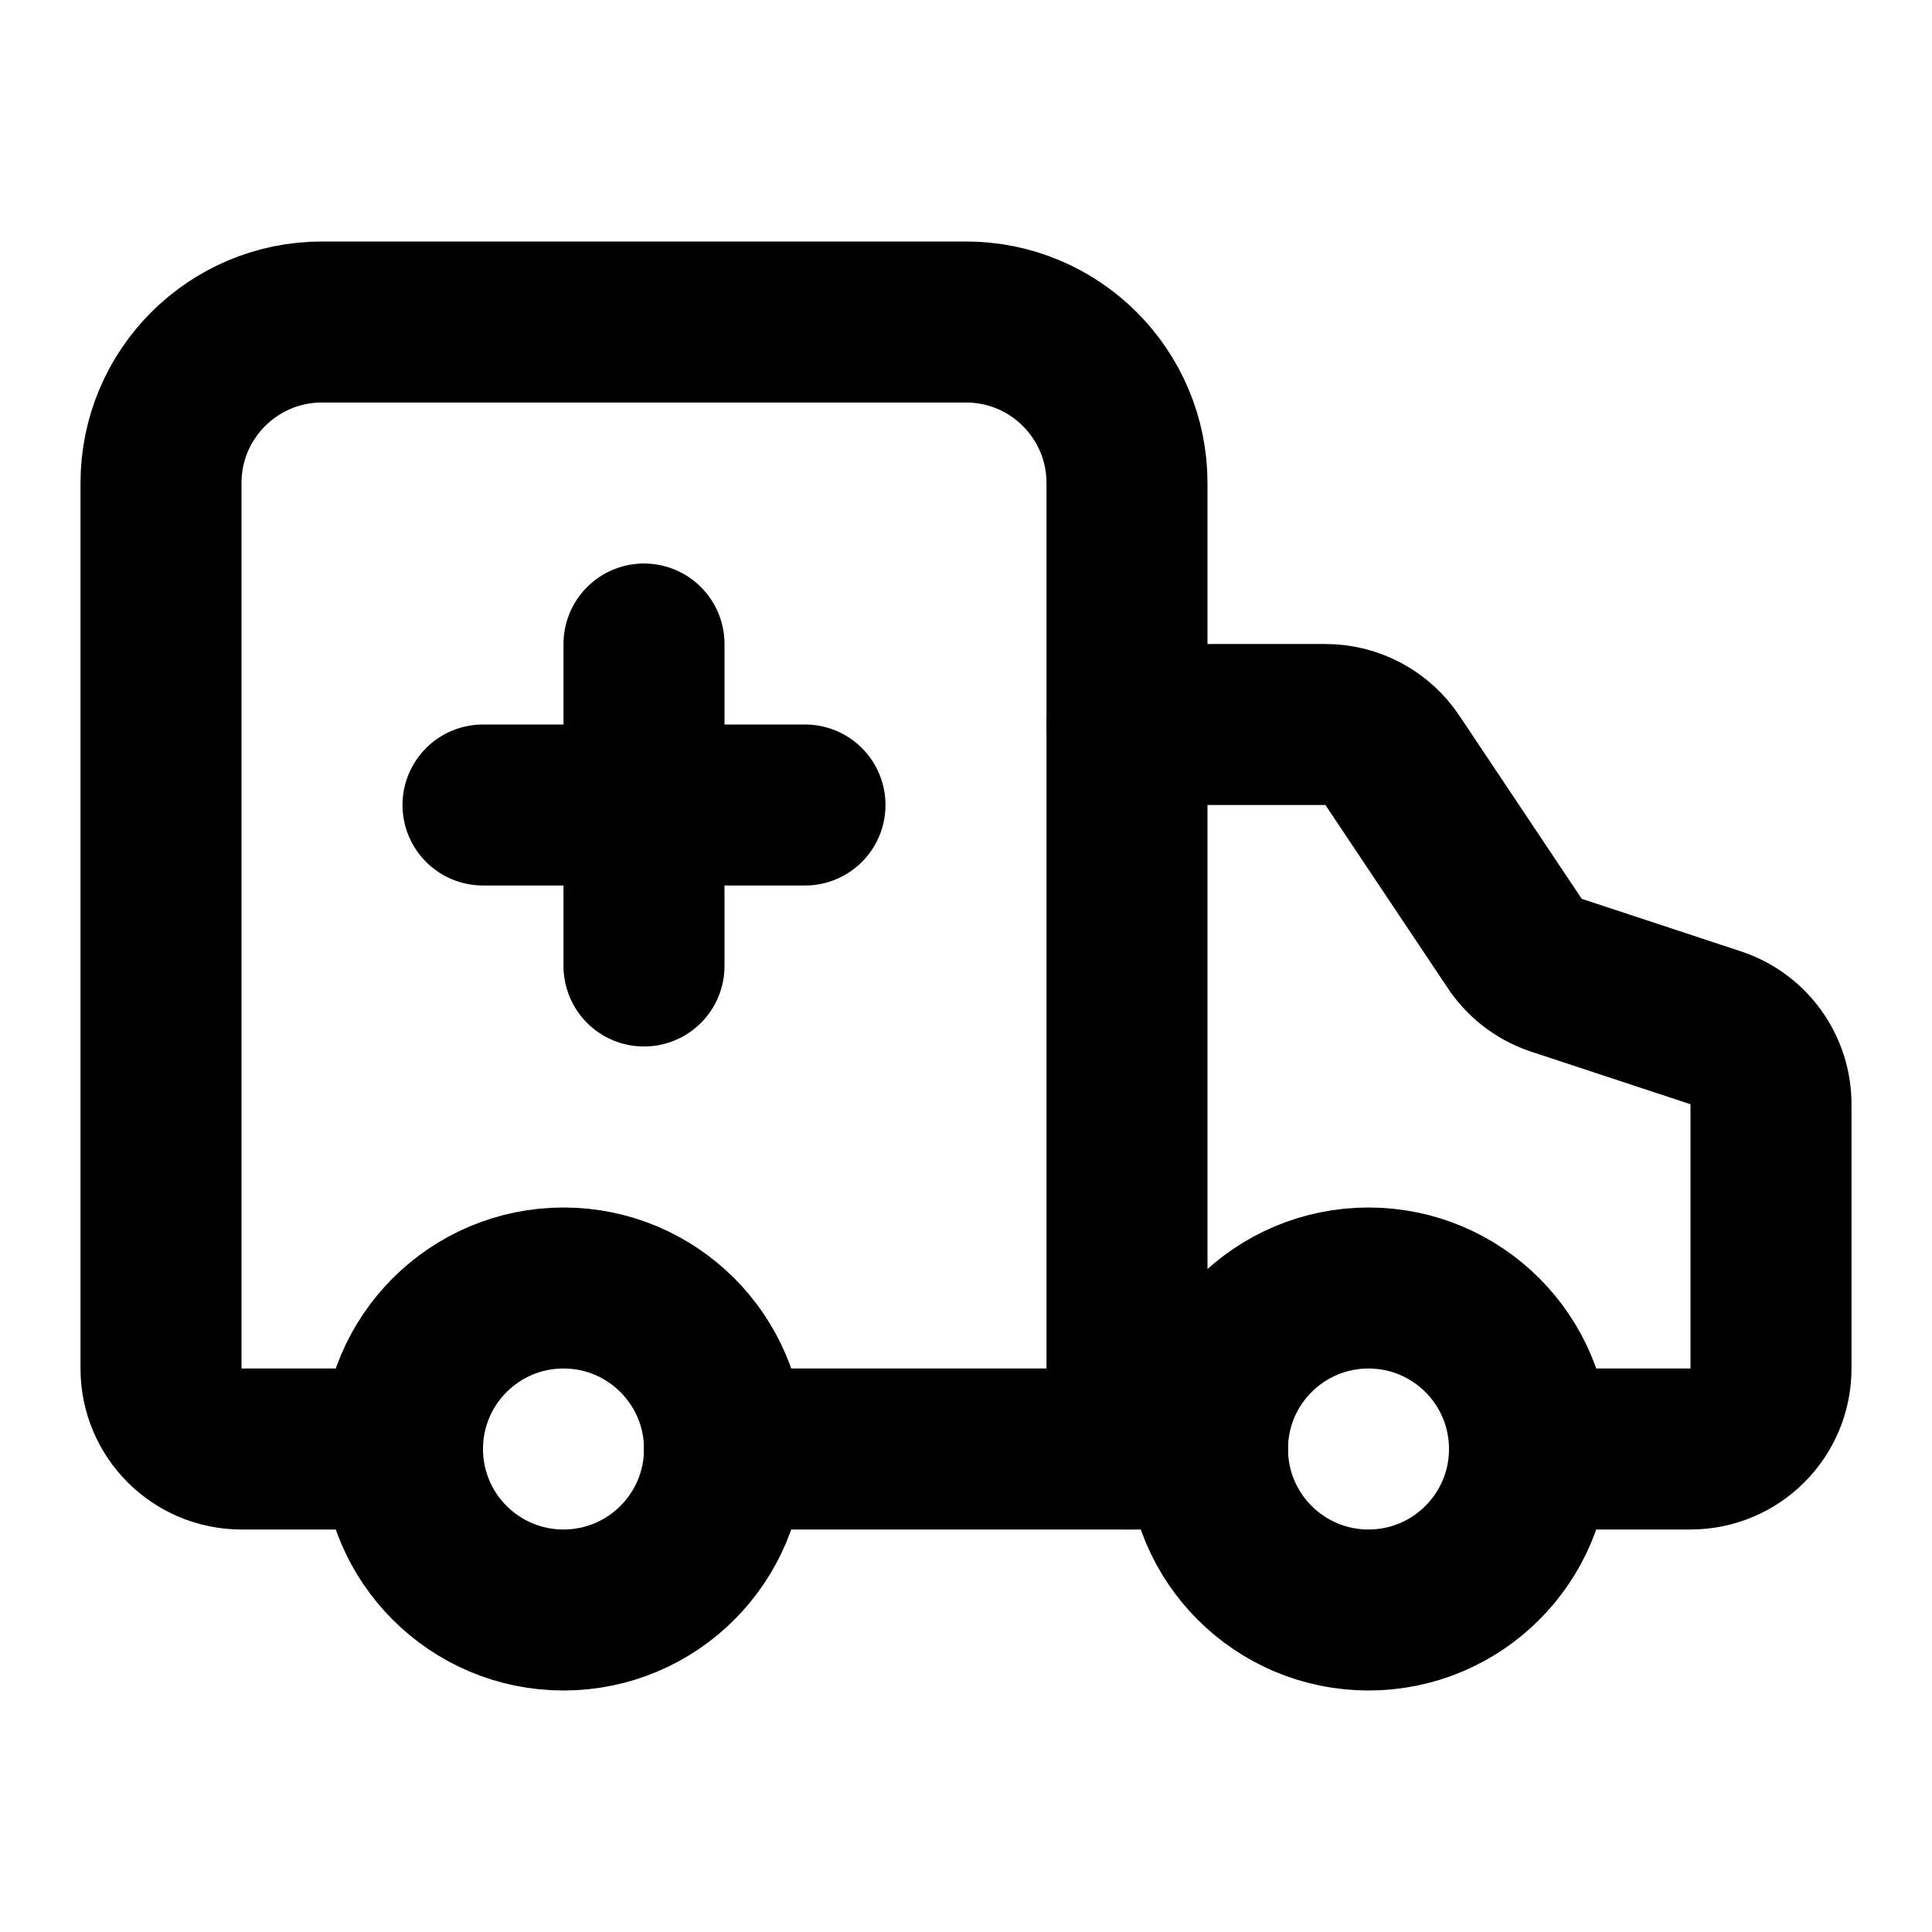
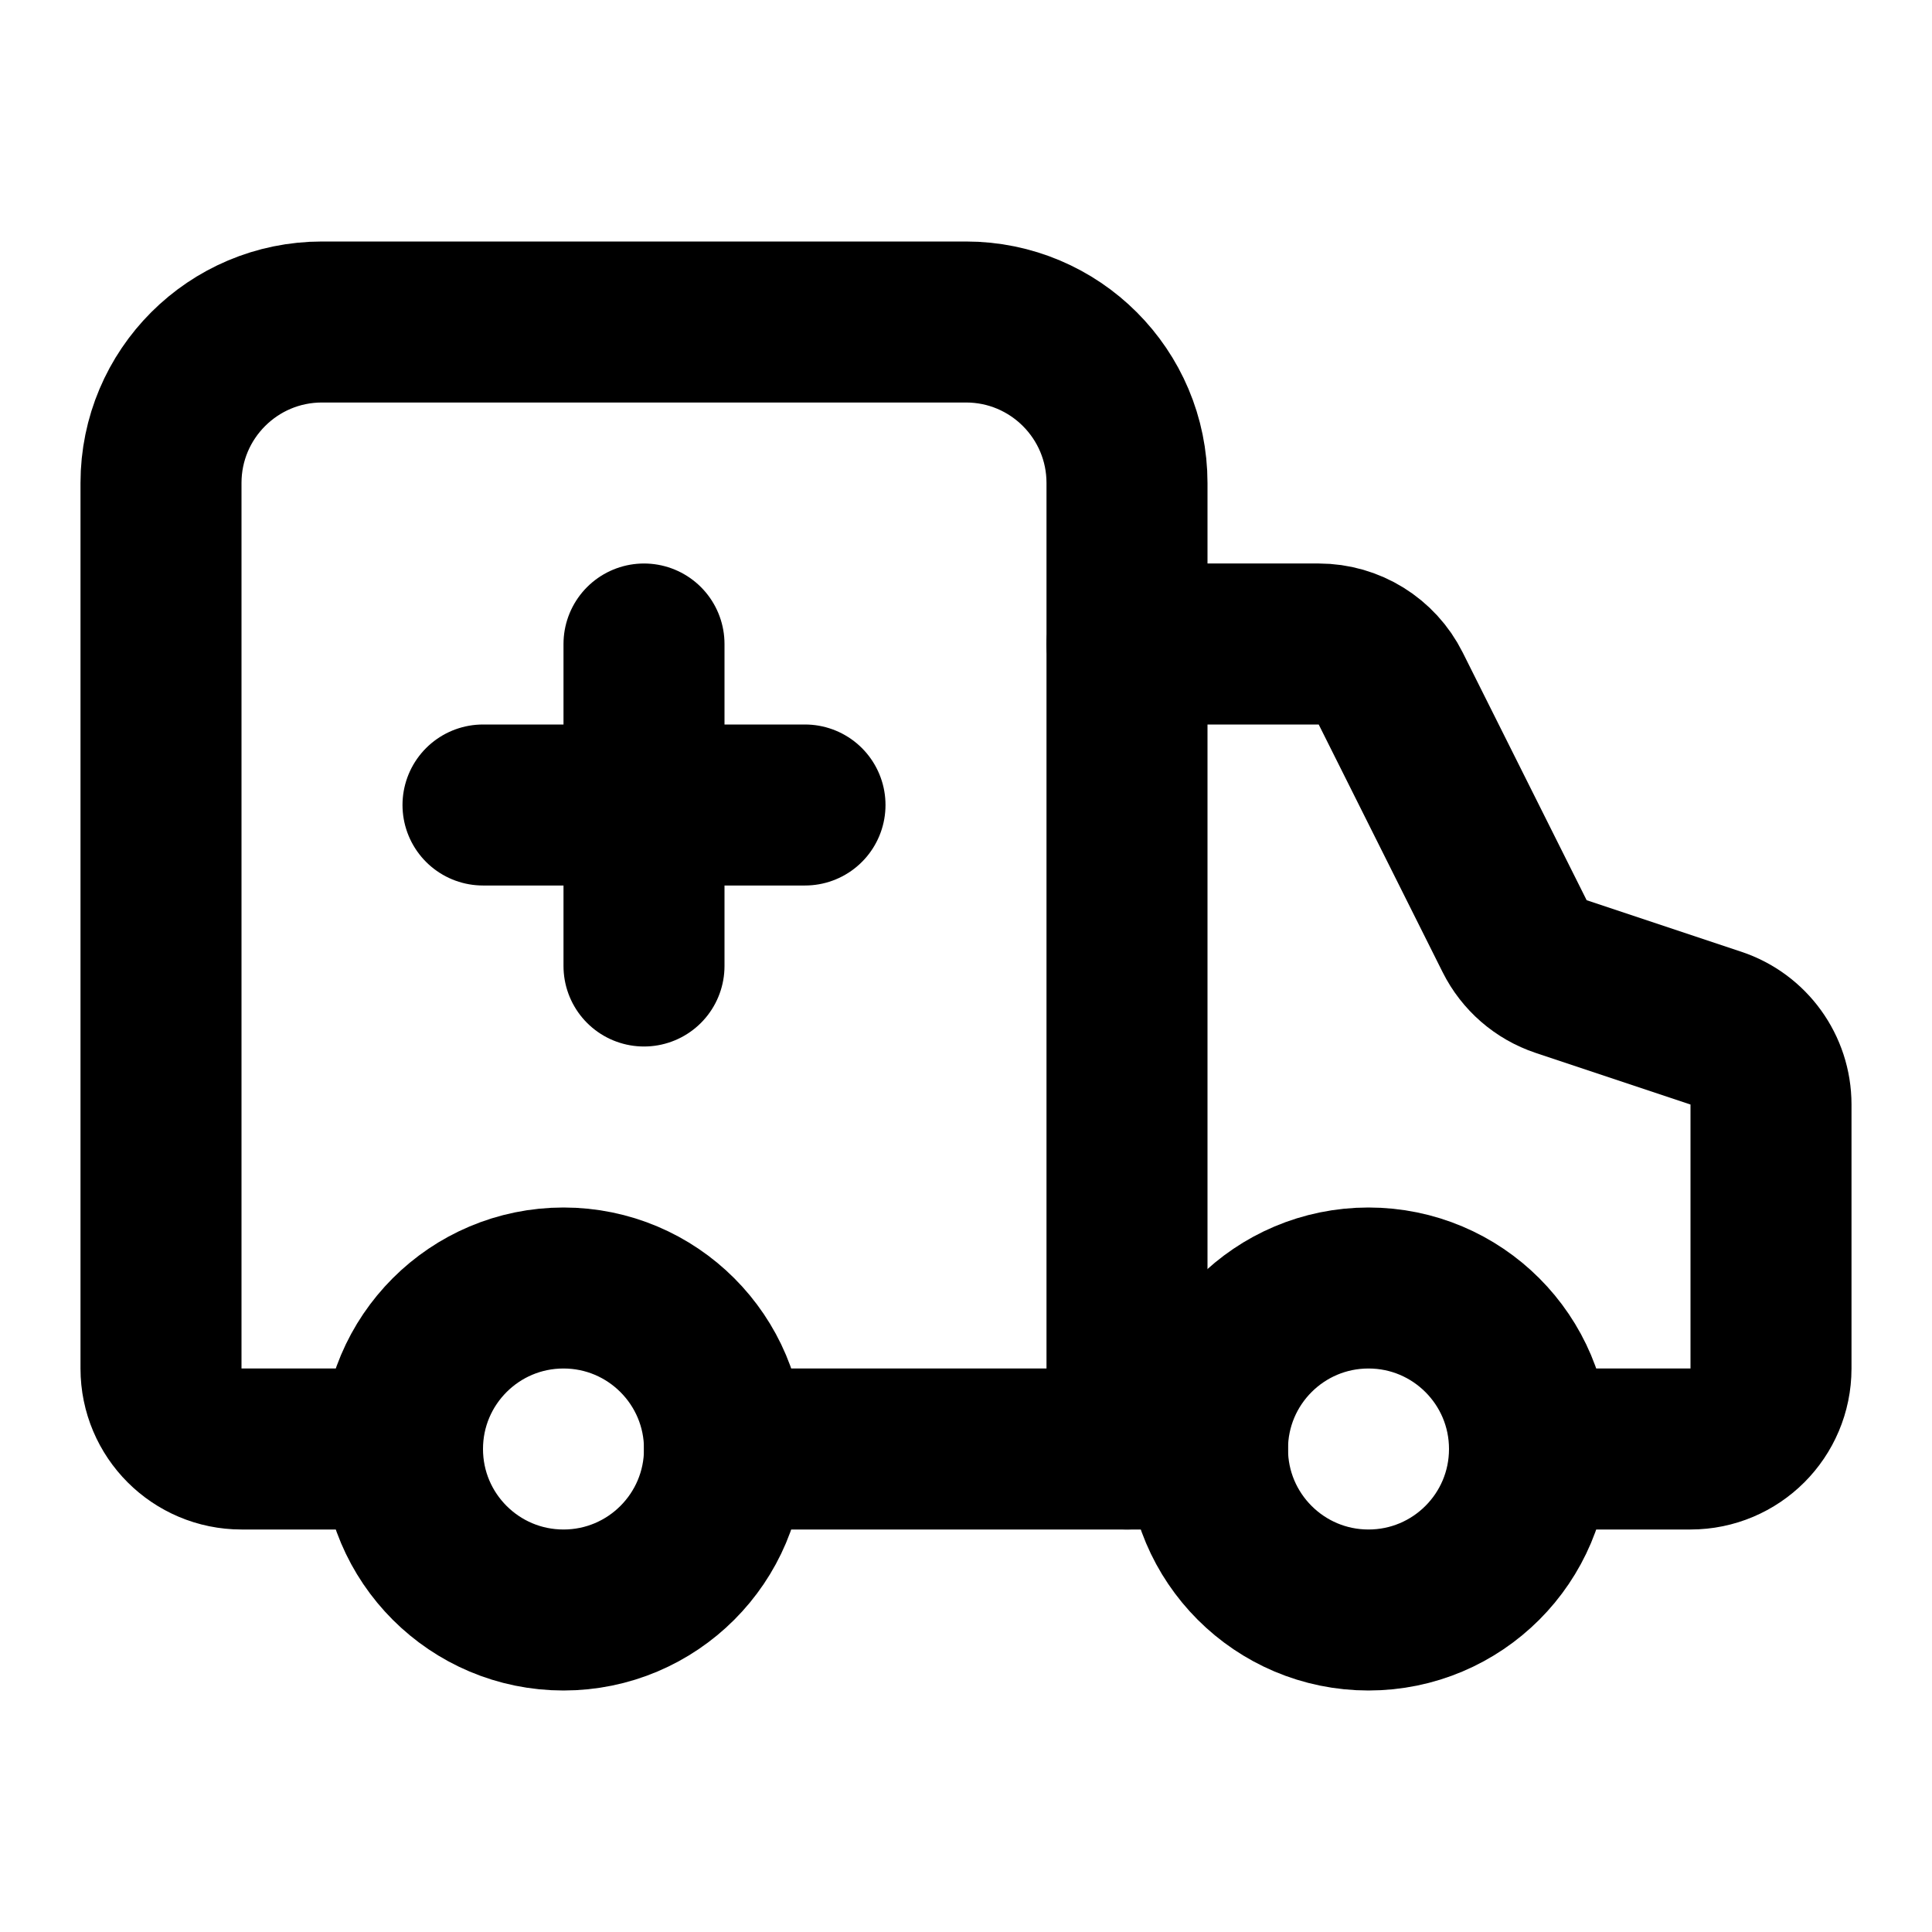
<svg xmlns="http://www.w3.org/2000/svg" width="24" height="24" viewBox="0 0 24 24" fill="none" stroke="currentColor" stroke-width="2" stroke-linecap="round" stroke-linejoin="round">
  <path d="M10 10H6" />
  <path d="M14 18V6a2 2 0 0 0-2-2H4a2 2 0 0 0-2 2v11a1 1 0 0 0 1 1h2" />
-   <path d="M19 18h2a1 1 0 0 0 1-1v-3.28a1 1 0 0 0-.68-.95l-2-.66a1 1 0 0 1-.51-.4L17.3 9.45a1 1 0 0 0-.84-.45H14" />
+   <path d="M19 18h2a1 1 0 0 0 1-1v-3.28a1 1 0 0 0-.684-.948l-1.923-.641a1 1 0 0 1-.578-.502l-1.539-3.076A1 1 0 0 0 16.382 8H14" />
  <path d="M8 8v4" />
  <path d="M9 18h6" />
  <circle cx="17" cy="18" r="2" />
  <circle cx="7" cy="18" r="2" />
</svg>
